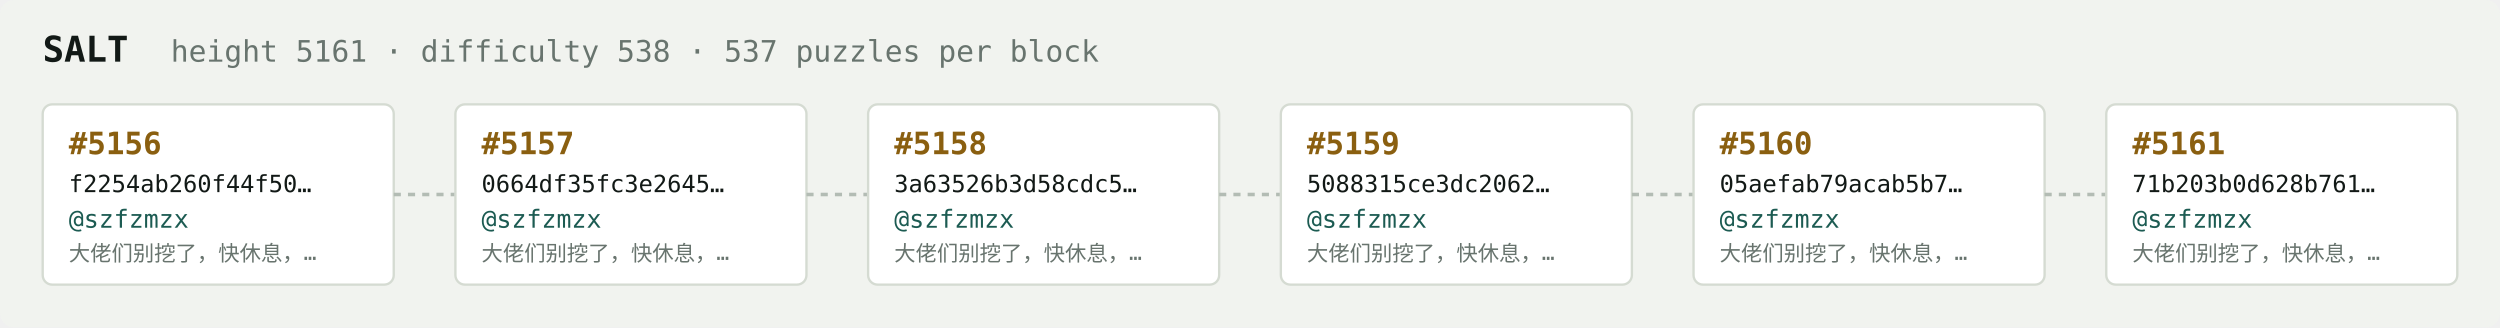
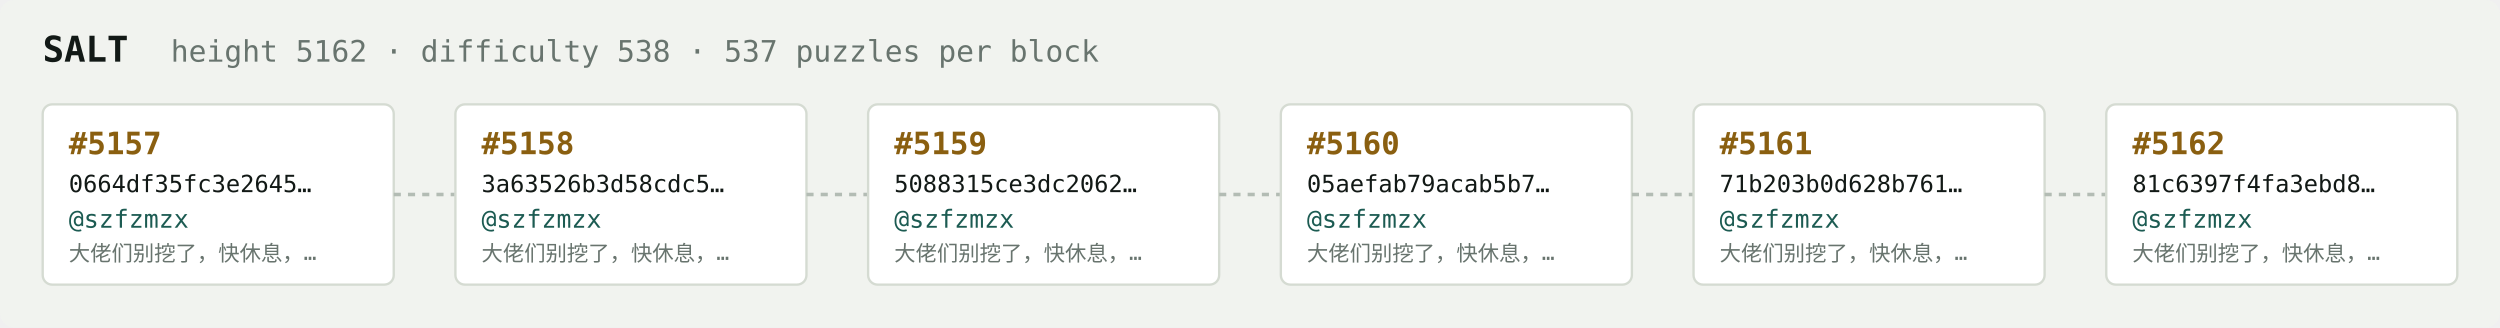
<svg xmlns="http://www.w3.org/2000/svg" width="1054" height="138" viewBox="0 0 1054 138" font-family="ui-monospace,SFMono-Regular,Menlo,monospace">
  <rect fill="#f1f3ef" width="1054" height="138" rx="6" />
  <text x="18" y="26" fill="#121916" font-size="15" font-weight="700">SALT</text>
-   <text x="72" y="26" fill="#68746e" font-size="12.5">height 5161 · difficulty 538 · 537 puzzles per block</text>
+   <text x="72" y="26" fill="#68746e" font-size="12.5">height 5162 · difficulty 538 · 537 puzzles per block</text>
  <rect x="18" y="44" width="148" height="76" rx="4" fill="#ffffff" stroke="#d5dbd2" stroke-width="1" />
-   <text x="29" y="65" fill="#8a5f10" font-size="13" font-weight="700">#5156</text>
-   <text x="29" y="81" fill="#121916" font-size="10">f2254ab260f44f50…</text>
+   <text x="29" y="65" fill="#8a5f10" font-size="13" font-weight="700">#5157</text>
+   <text x="29" y="81" fill="#121916" font-size="10">0664df35fc3e2645…</text>
  <text x="29" y="96" fill="#1c5b52" font-size="10.5">@szfzmzx</text>
  <text x="29" y="110" fill="#68746e" font-size="9">大佬们别挖了，快休息，…</text>
  <line x1="166" y1="82.0" x2="192" y2="82.0" stroke="#b3bcb4" stroke-width="1.5" stroke-dasharray="3 3" />
  <rect x="192" y="44" width="148" height="76" rx="4" fill="#ffffff" stroke="#d5dbd2" stroke-width="1" />
-   <text x="203" y="65" fill="#8a5f10" font-size="13" font-weight="700">#5157</text>
-   <text x="203" y="81" fill="#121916" font-size="10">0664df35fc3e2645…</text>
+   <text x="203" y="65" fill="#8a5f10" font-size="13" font-weight="700">#5158</text>
+   <text x="203" y="81" fill="#121916" font-size="10">3a63526b3d58cdc5…</text>
  <text x="203" y="96" fill="#1c5b52" font-size="10.5">@szfzmzx</text>
  <text x="203" y="110" fill="#68746e" font-size="9">大佬们别挖了，快休息，…</text>
  <line x1="340" y1="82.0" x2="366" y2="82.0" stroke="#b3bcb4" stroke-width="1.5" stroke-dasharray="3 3" />
  <rect x="366" y="44" width="148" height="76" rx="4" fill="#ffffff" stroke="#d5dbd2" stroke-width="1" />
-   <text x="377" y="65" fill="#8a5f10" font-size="13" font-weight="700">#5158</text>
-   <text x="377" y="81" fill="#121916" font-size="10">3a63526b3d58cdc5…</text>
+   <text x="377" y="65" fill="#8a5f10" font-size="13" font-weight="700">#5159</text>
+   <text x="377" y="81" fill="#121916" font-size="10">5088315ce3dc2062…</text>
  <text x="377" y="96" fill="#1c5b52" font-size="10.5">@szfzmzx</text>
  <text x="377" y="110" fill="#68746e" font-size="9">大佬们别挖了，快休息，…</text>
  <line x1="514" y1="82.0" x2="540" y2="82.0" stroke="#b3bcb4" stroke-width="1.5" stroke-dasharray="3 3" />
  <rect x="540" y="44" width="148" height="76" rx="4" fill="#ffffff" stroke="#d5dbd2" stroke-width="1" />
-   <text x="551" y="65" fill="#8a5f10" font-size="13" font-weight="700">#5159</text>
-   <text x="551" y="81" fill="#121916" font-size="10">5088315ce3dc2062…</text>
+   <text x="551" y="65" fill="#8a5f10" font-size="13" font-weight="700">#5160</text>
+   <text x="551" y="81" fill="#121916" font-size="10">05aefab79acab5b7…</text>
  <text x="551" y="96" fill="#1c5b52" font-size="10.5">@szfzmzx</text>
  <text x="551" y="110" fill="#68746e" font-size="9">大佬们别挖了，快休息，…</text>
  <line x1="688" y1="82.0" x2="714" y2="82.0" stroke="#b3bcb4" stroke-width="1.5" stroke-dasharray="3 3" />
  <rect x="714" y="44" width="148" height="76" rx="4" fill="#ffffff" stroke="#d5dbd2" stroke-width="1" />
-   <text x="725" y="65" fill="#8a5f10" font-size="13" font-weight="700">#5160</text>
-   <text x="725" y="81" fill="#121916" font-size="10">05aefab79acab5b7…</text>
+   <text x="725" y="65" fill="#8a5f10" font-size="13" font-weight="700">#5161</text>
+   <text x="725" y="81" fill="#121916" font-size="10">71b203b0d628b761…</text>
  <text x="725" y="96" fill="#1c5b52" font-size="10.5">@szfzmzx</text>
  <text x="725" y="110" fill="#68746e" font-size="9">大佬们别挖了，快休息，…</text>
  <line x1="862" y1="82.0" x2="888" y2="82.0" stroke="#b3bcb4" stroke-width="1.5" stroke-dasharray="3 3" />
  <rect x="888" y="44" width="148" height="76" rx="4" fill="#ffffff" stroke="#d5dbd2" stroke-width="1" />
-   <text x="899" y="65" fill="#8a5f10" font-size="13" font-weight="700">#5161</text>
-   <text x="899" y="81" fill="#121916" font-size="10">71b203b0d628b761…</text>
+   <text x="899" y="65" fill="#8a5f10" font-size="13" font-weight="700">#5162</text>
+   <text x="899" y="81" fill="#121916" font-size="10">81c6397f4fa3ebd8…</text>
  <text x="899" y="96" fill="#1c5b52" font-size="10.5">@szfzmzx</text>
  <text x="899" y="110" fill="#68746e" font-size="9">大佬们别挖了，快休息，…</text>
</svg>
